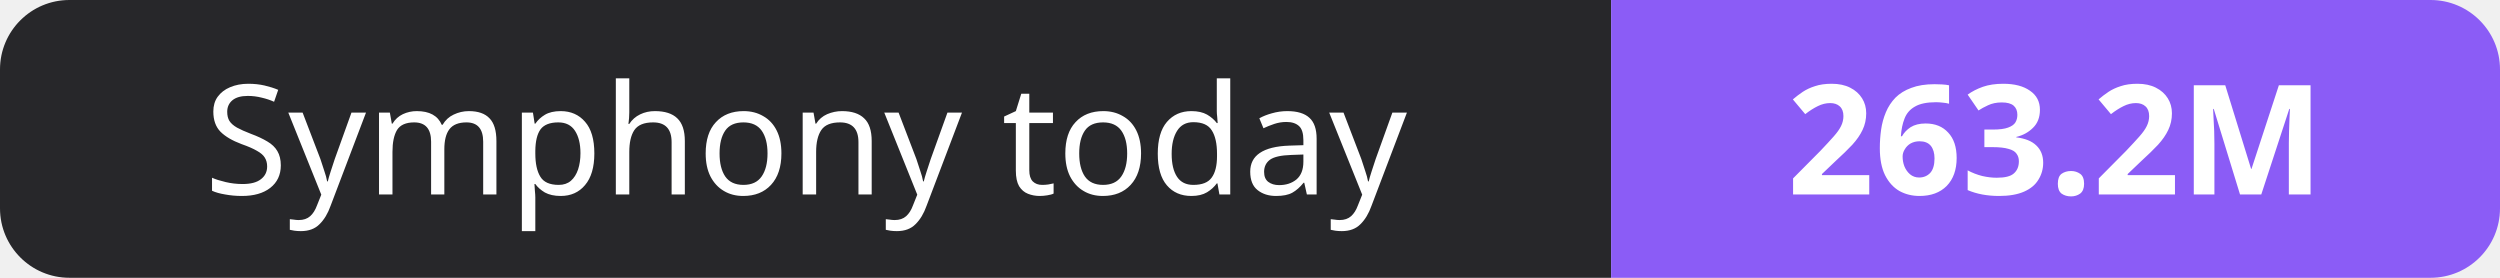
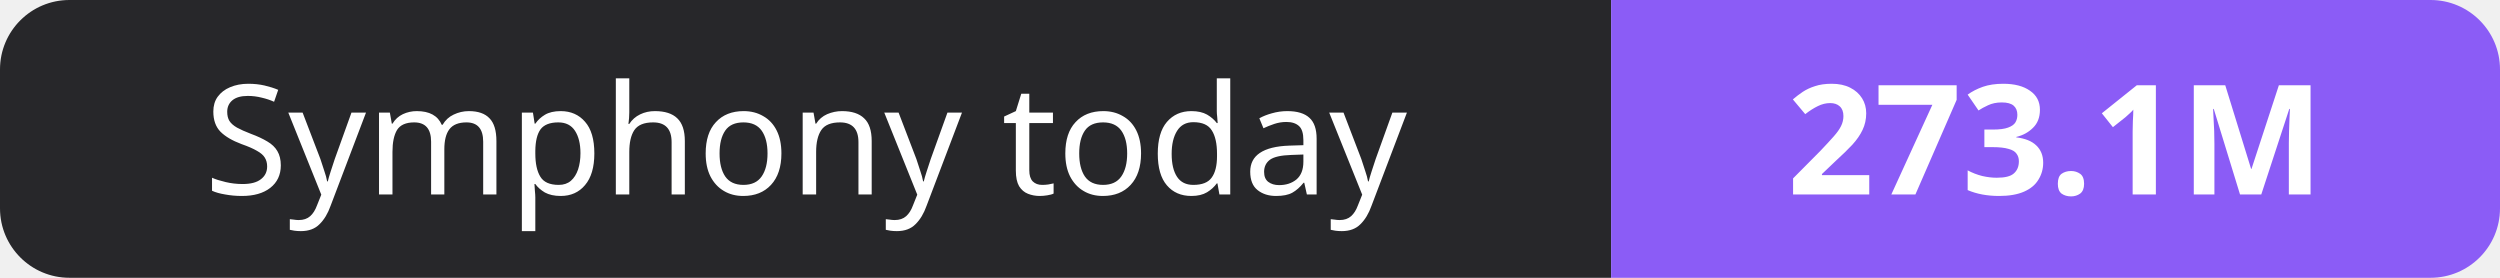
- <svg xmlns="http://www.w3.org/2000/svg" width="180" height="20" role="img" aria-label="Symphony today: 263.2M">
+ <svg xmlns="http://www.w3.org/2000/svg" width="180" height="20" role="img" aria-label="Symphony today: 273.1M">
  <clipPath id="r">
    <rect width="180" height="20" rx="5" fill="#fff" />
  </clipPath>
  <g clip-path="url(#r)">
    <rect width="116" height="20" fill="#27272a" />
    <rect x="116" width="64" height="20" fill="#8b5cf6" />
  </g>
  <g fill="#fff" text-anchor="middle" font-family="Verdana,Geneva,sans-serif" font-size="11">
    <text x="58.0" y="14">Symphony today</text>
-     <text x="148.0" y="14" font-weight="700">263.2M</text>
+     <text x="148.0" y="14" font-weight="700">273.1M</text>
  </g>
</svg>
